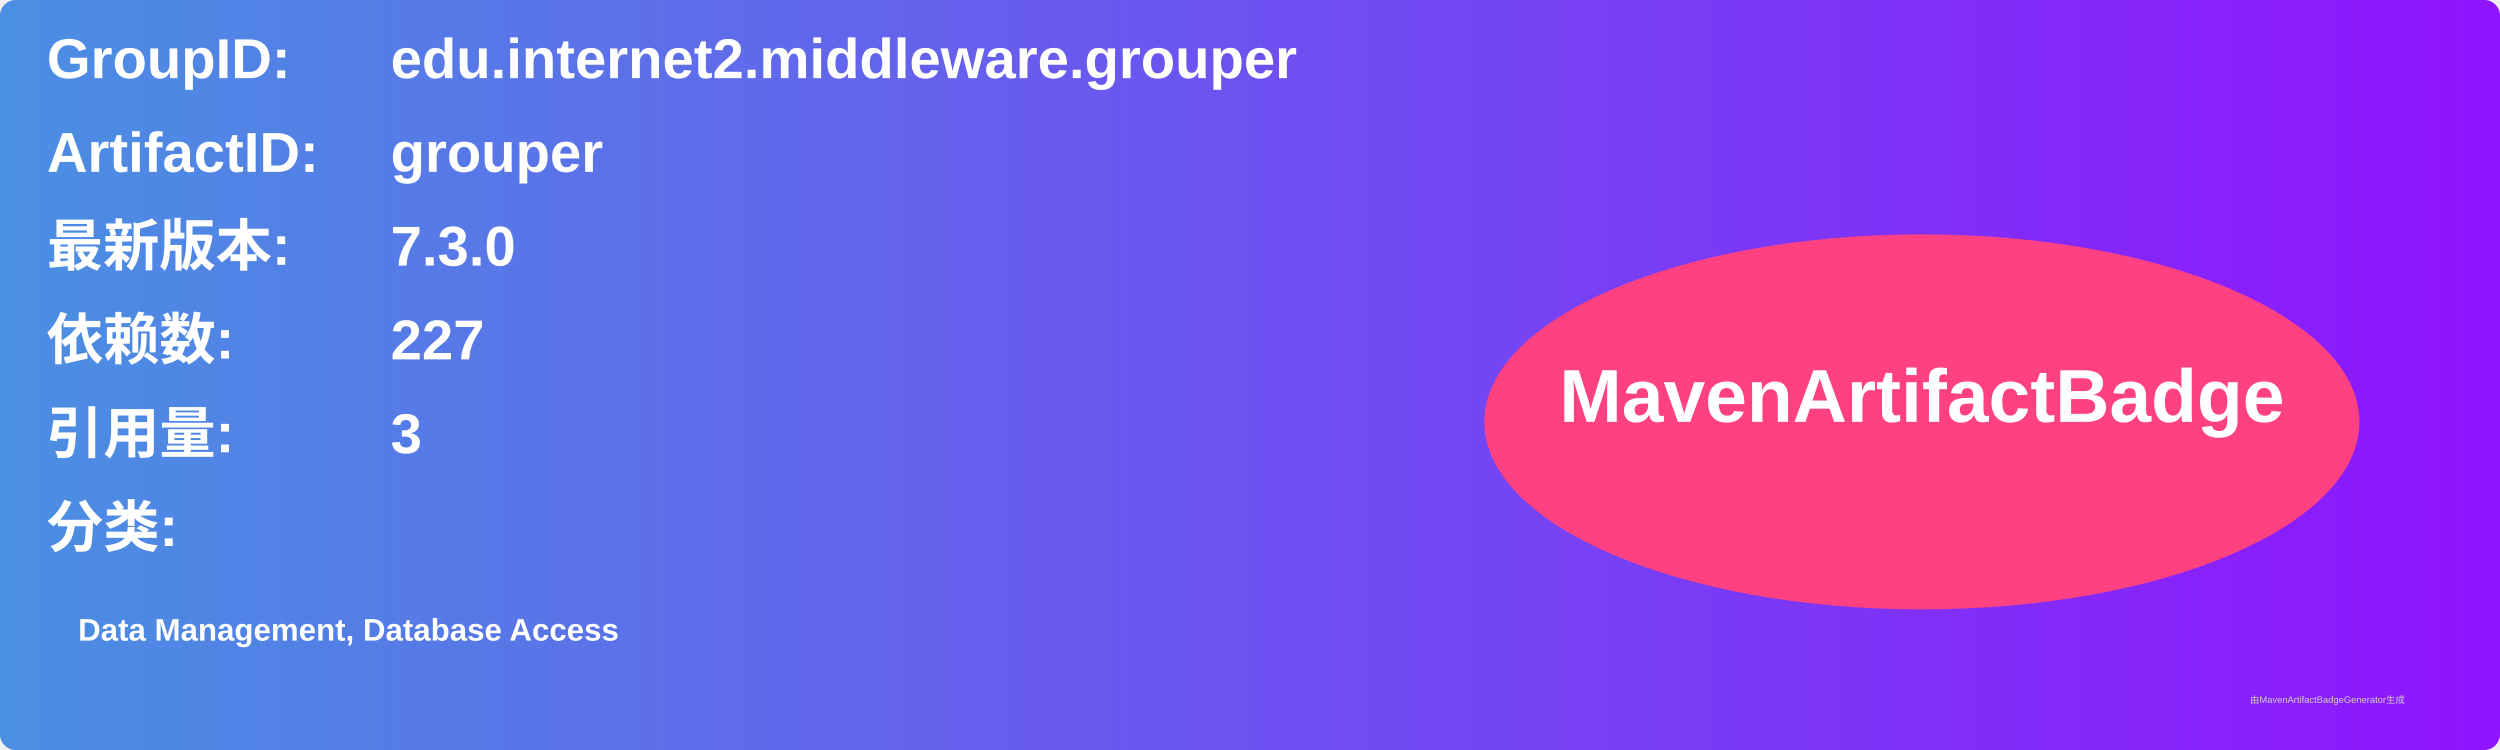
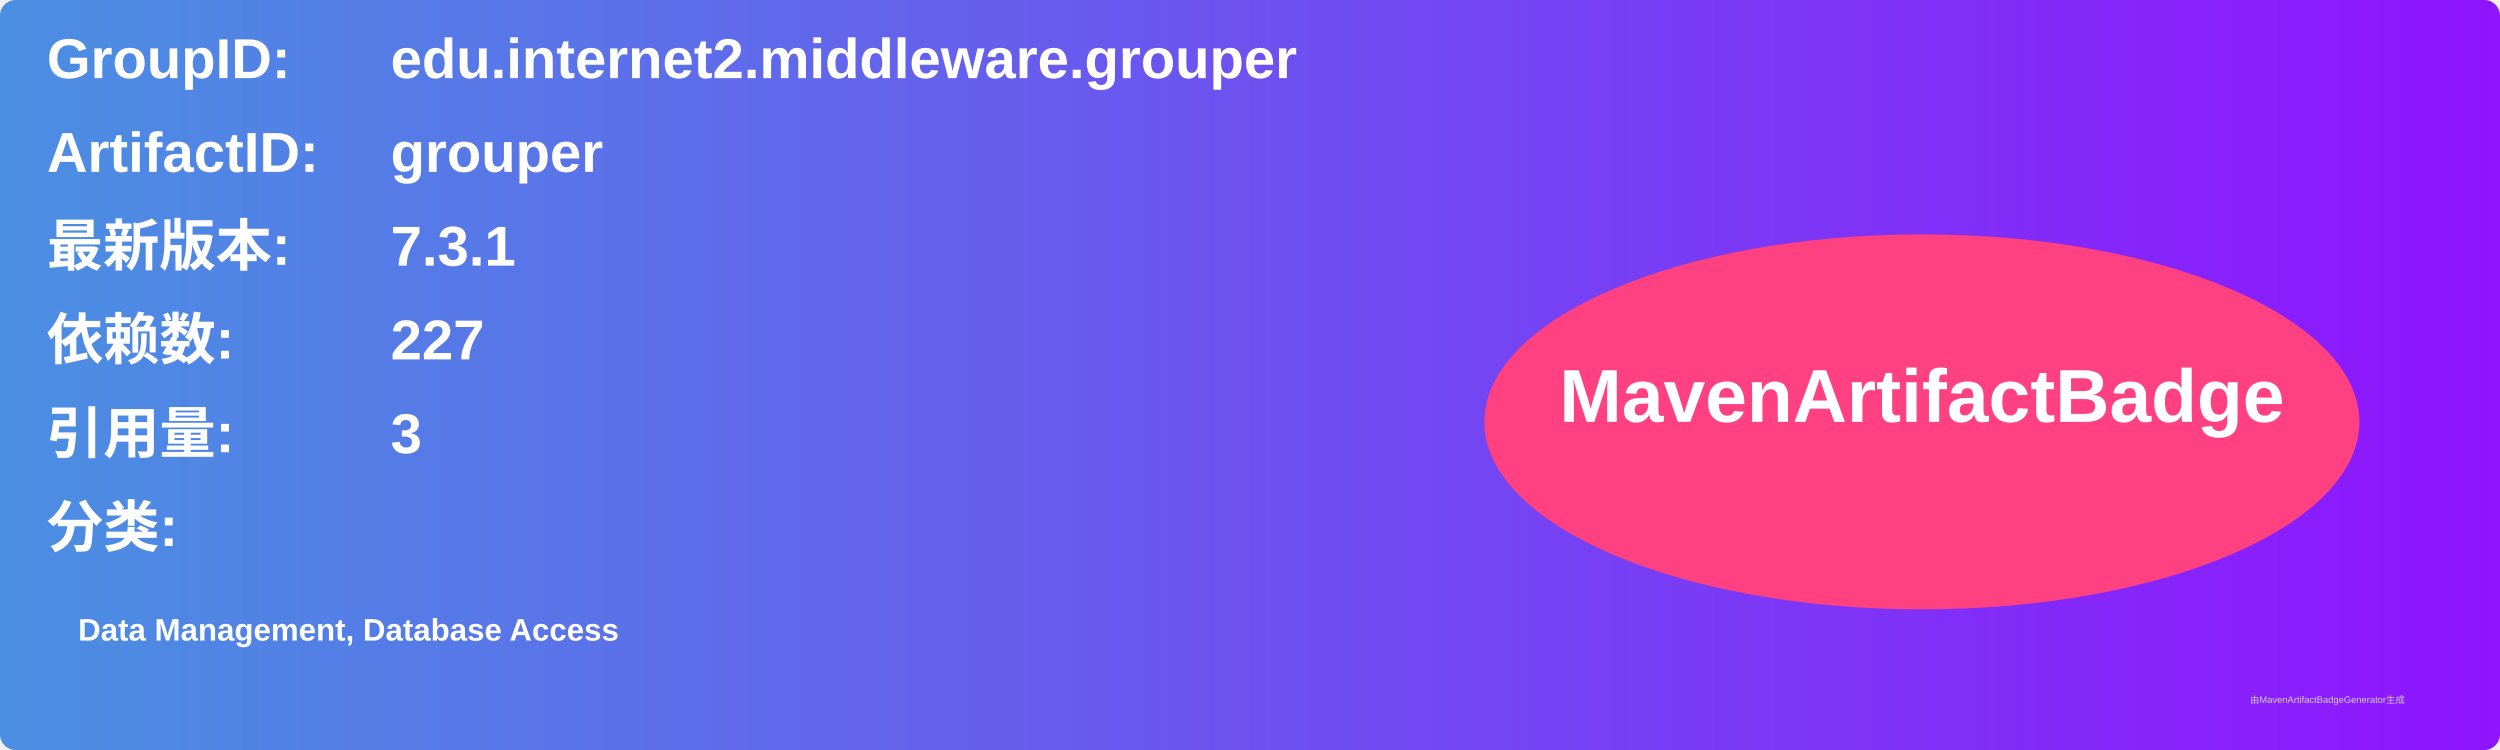
<svg xmlns="http://www.w3.org/2000/svg" width="800" height="240" viewBox="0 0 800 240">
  <linearGradient id="grad" x1="0%" y1="0%" x2="100%" y2="0%">
    <stop offset="0%" stop-color="#4a90e2" />
    <stop offset="100%" stop-color="#9013fe" />
  </linearGradient>
  <rect width="100%" height="100%" rx="5" ry="5" fill="url(#grad)" />
  <g transform="translate(15, 15)">
    <text x="0" y="10" font-family="Arial" font-size="18" fill="white" font-weight="bold" width="260">GroupID:</text>
    <text x="110" y="10" font-family="Arial" font-size="18" fill="white" font-weight="bold" width="460">edu.internet2.middleware.grouper</text>
    <text x="0" y="40" font-family="Arial" font-size="18" fill="white" font-weight="bold" width="260">ArtifactID:</text>
    <text x="110" y="40" font-family="Arial" font-size="18" fill="white" font-weight="bold" width="460">grouper</text>
    <text x="0" y="70" font-family="Arial" font-size="18" fill="white" font-weight="bold">最新版本:</text>
    <text x="110" y="70" font-family="Arial" font-size="18" fill="white" font-weight="bold">
-       <tspan font-weight="bold">7.3.0</tspan>
+       <tspan font-weight="bold">7.3.1</tspan>
    </text>
    <text x="0" y="100" font-family="Arial" font-size="18" fill="white" font-weight="bold">依赖数: </text>
    <text x="110" y="100" font-family="Arial" font-size="18" fill="white">
      <tspan font-weight="bold">227</tspan>
    </text>
    <text x="0" y="130" font-family="Arial" font-size="18" fill="white" font-weight="bold">引用量: </text>
    <text x="110" y="130" font-family="Arial" font-size="18" fill="white">
      <tspan font-weight="bold">3</tspan>
    </text>
    <text x="0" y="160" font-family="Arial" font-size="18" fill="white" font-weight="bold">分类:</text>
    <text x="10" y="190" font-family="Arial" font-size="10" fill="white">
      <tspan font-weight="bold">Data Management, Database Access</tspan>
    </text>
    <ellipse cx="600" cy="120" rx="140" ry="60" fill="#ff4081" />
    <text x="600" y="120" text-anchor="middle" font-family="Arial" font-size="24" fill="white" font-weight="bold">MavenArtifactBadge</text>
  </g>
  <text x="720" y="225" font-family="Arial" font-size="3" fill="#d0d0d0">由MavenArtifactBadgeGenerator生成</text>
</svg>
